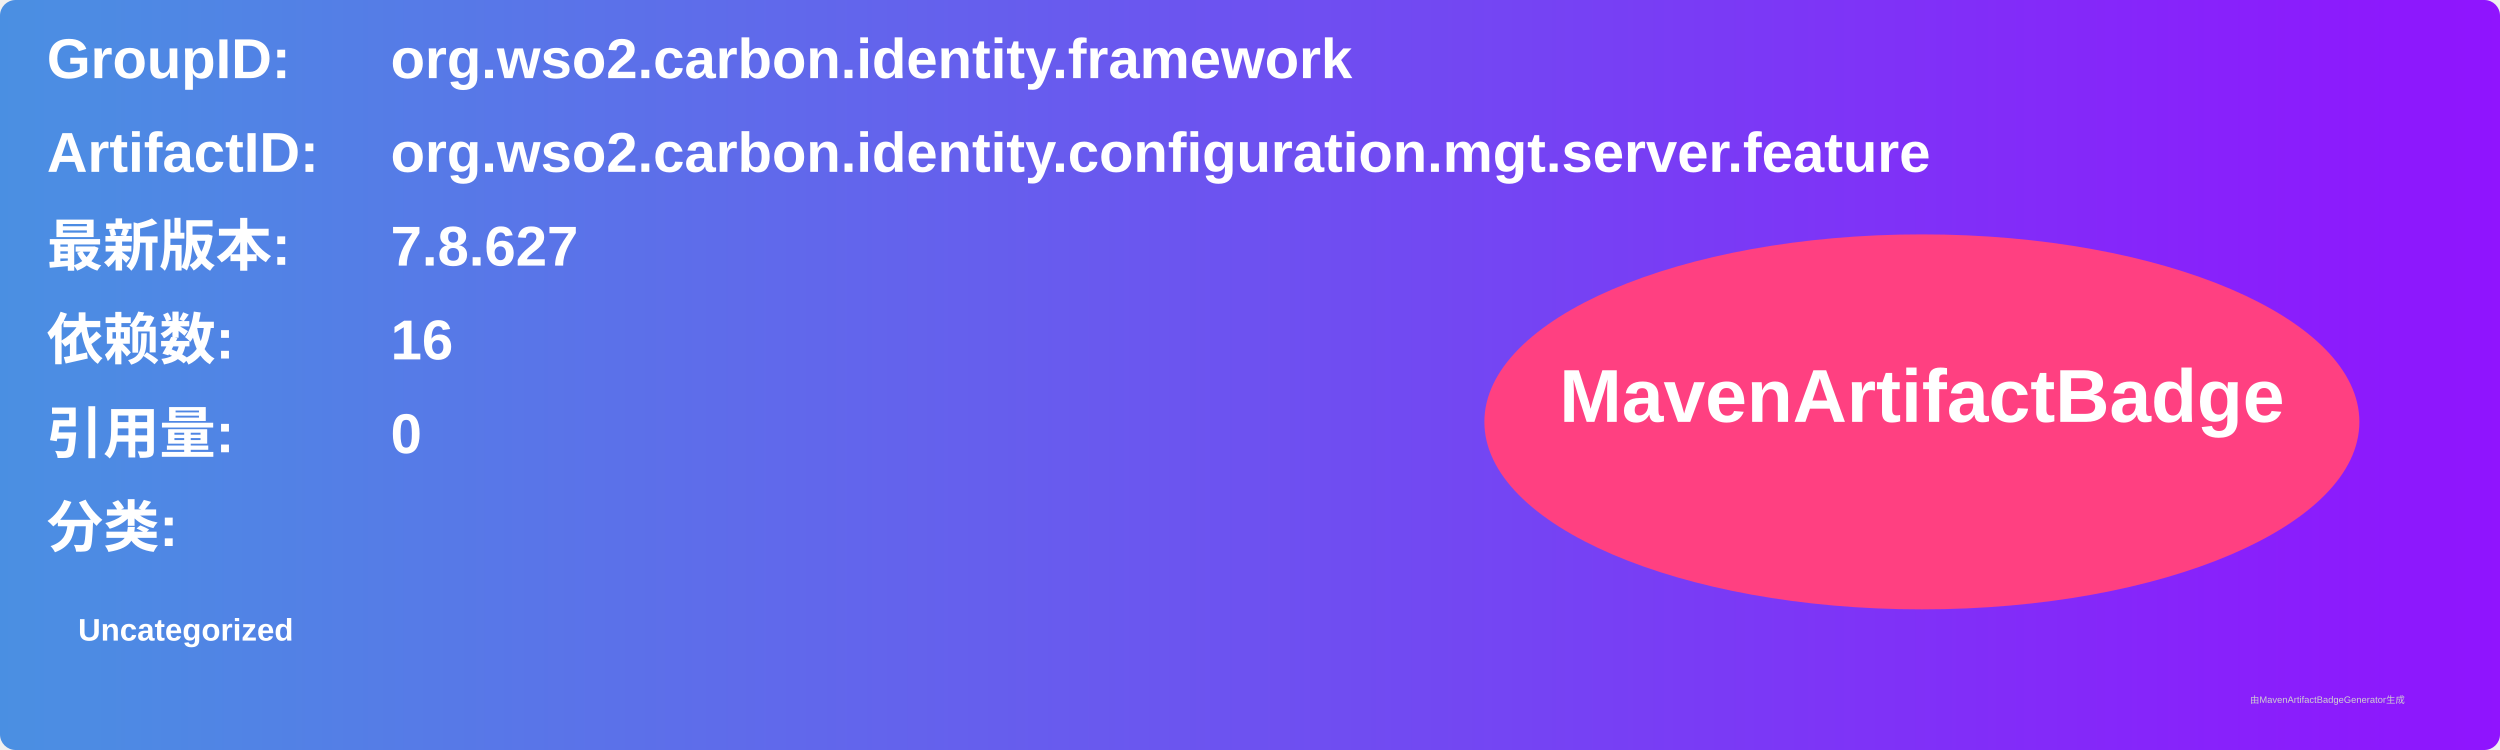
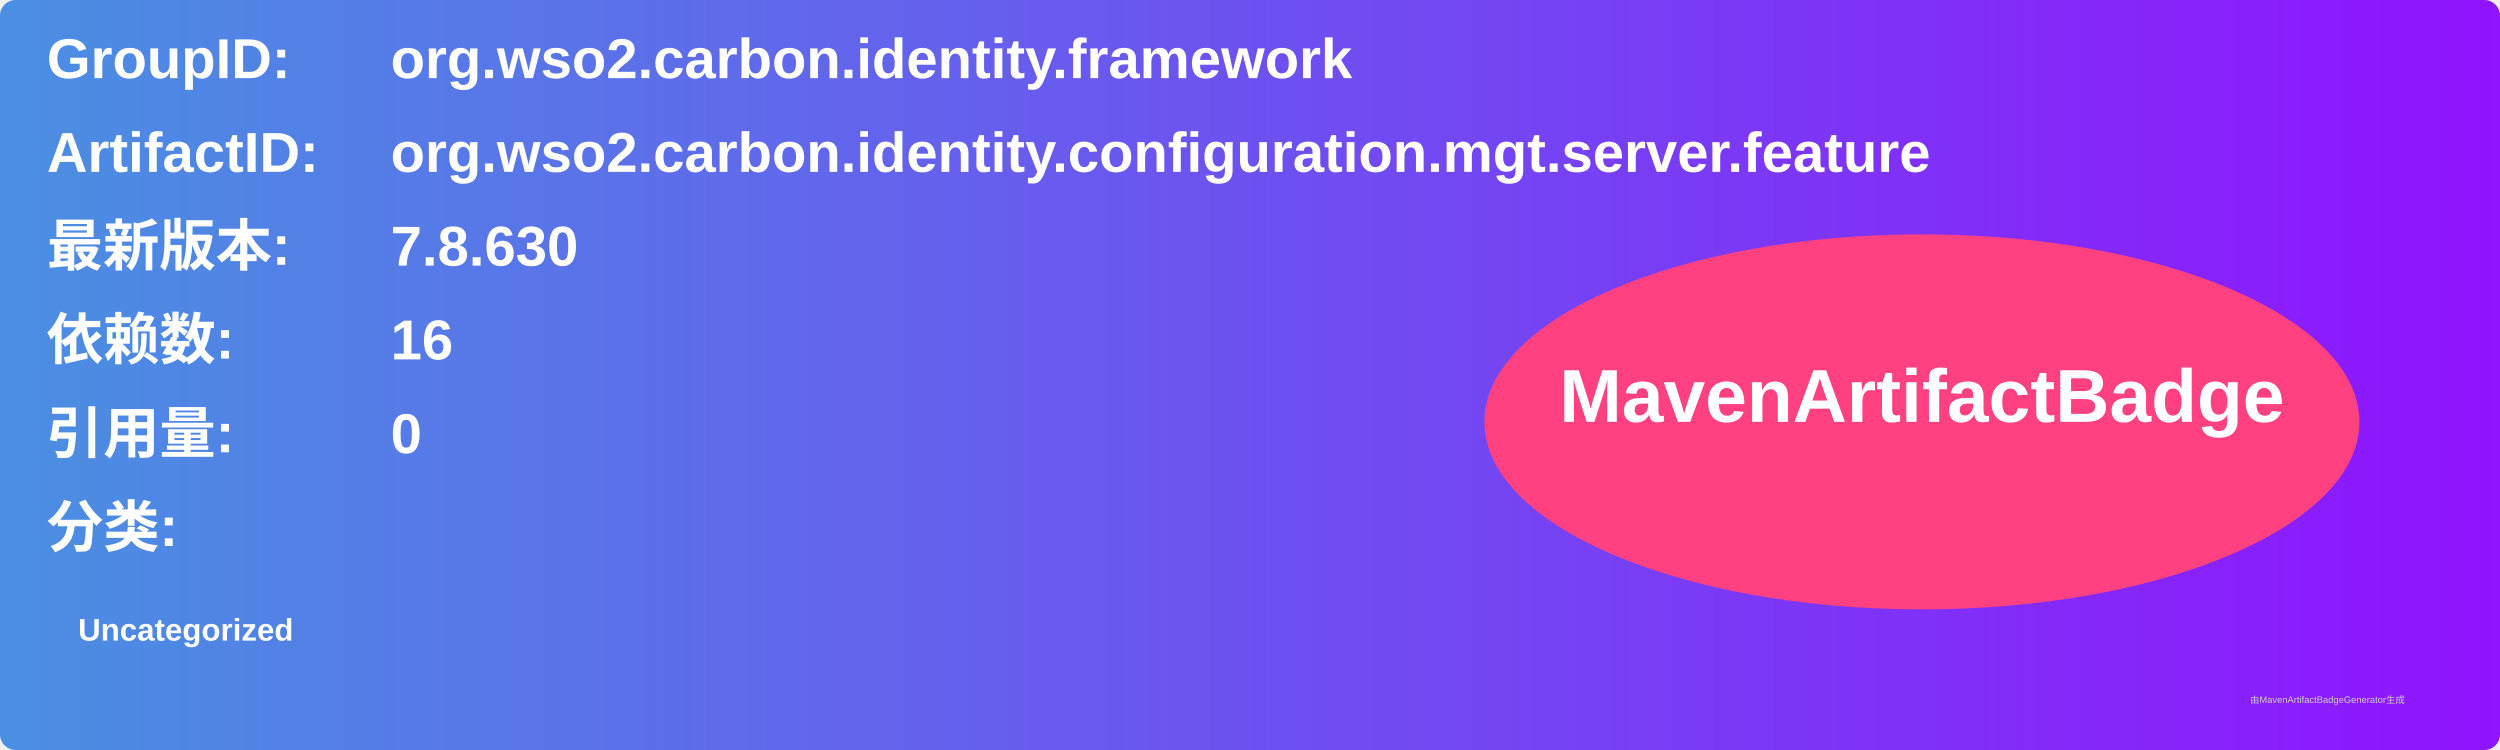
<svg xmlns="http://www.w3.org/2000/svg" width="800" height="240" viewBox="0 0 800 240">
  <linearGradient id="grad" x1="0%" y1="0%" x2="100%" y2="0%">
    <stop offset="0%" stop-color="#4a90e2" />
    <stop offset="100%" stop-color="#9013fe" />
  </linearGradient>
  <rect width="100%" height="100%" rx="5" ry="5" fill="url(#grad)" />
  <g transform="translate(15, 15)">
    <text x="0" y="10" font-family="Arial" font-size="18" fill="white" font-weight="bold" width="260">GroupID:</text>
    <text x="110" y="10" font-family="Arial" font-size="18" fill="white" font-weight="bold" width="460">org.wso2.carbon.identity.framework</text>
    <text x="0" y="40" font-family="Arial" font-size="18" fill="white" font-weight="bold" width="260">ArtifactID:</text>
    <text x="110" y="40" font-family="Arial" font-size="18" fill="white" font-weight="bold" width="460">org.wso2.carbon.identity.configuration.mgt.server.feature</text>
    <text x="0" y="70" font-family="Arial" font-size="18" fill="white" font-weight="bold">最新版本:</text>
    <text x="110" y="70" font-family="Arial" font-size="18" fill="white" font-weight="bold">
-       <tspan font-weight="bold">7.8.627</tspan>
+       <tspan font-weight="bold">7.8.630</tspan>
    </text>
    <text x="0" y="100" font-family="Arial" font-size="18" fill="white" font-weight="bold">依赖数: </text>
    <text x="110" y="100" font-family="Arial" font-size="18" fill="white">
      <tspan font-weight="bold">16</tspan>
    </text>
    <text x="0" y="130" font-family="Arial" font-size="18" fill="white" font-weight="bold">引用量: </text>
    <text x="110" y="130" font-family="Arial" font-size="18" fill="white">
      <tspan font-weight="bold">0</tspan>
    </text>
    <text x="0" y="160" font-family="Arial" font-size="18" fill="white" font-weight="bold">分类:</text>
    <text x="10" y="190" font-family="Arial" font-size="10" fill="white">
      <tspan font-weight="bold">Uncategorized</tspan>
    </text>
    <ellipse cx="600" cy="120" rx="140" ry="60" fill="#ff4081" />
    <text x="600" y="120" text-anchor="middle" font-family="Arial" font-size="24" fill="white" font-weight="bold">MavenArtifactBadge</text>
  </g>
  <text x="720" y="225" font-family="Arial" font-size="3" fill="#d0d0d0">由MavenArtifactBadgeGenerator生成</text>
</svg>
